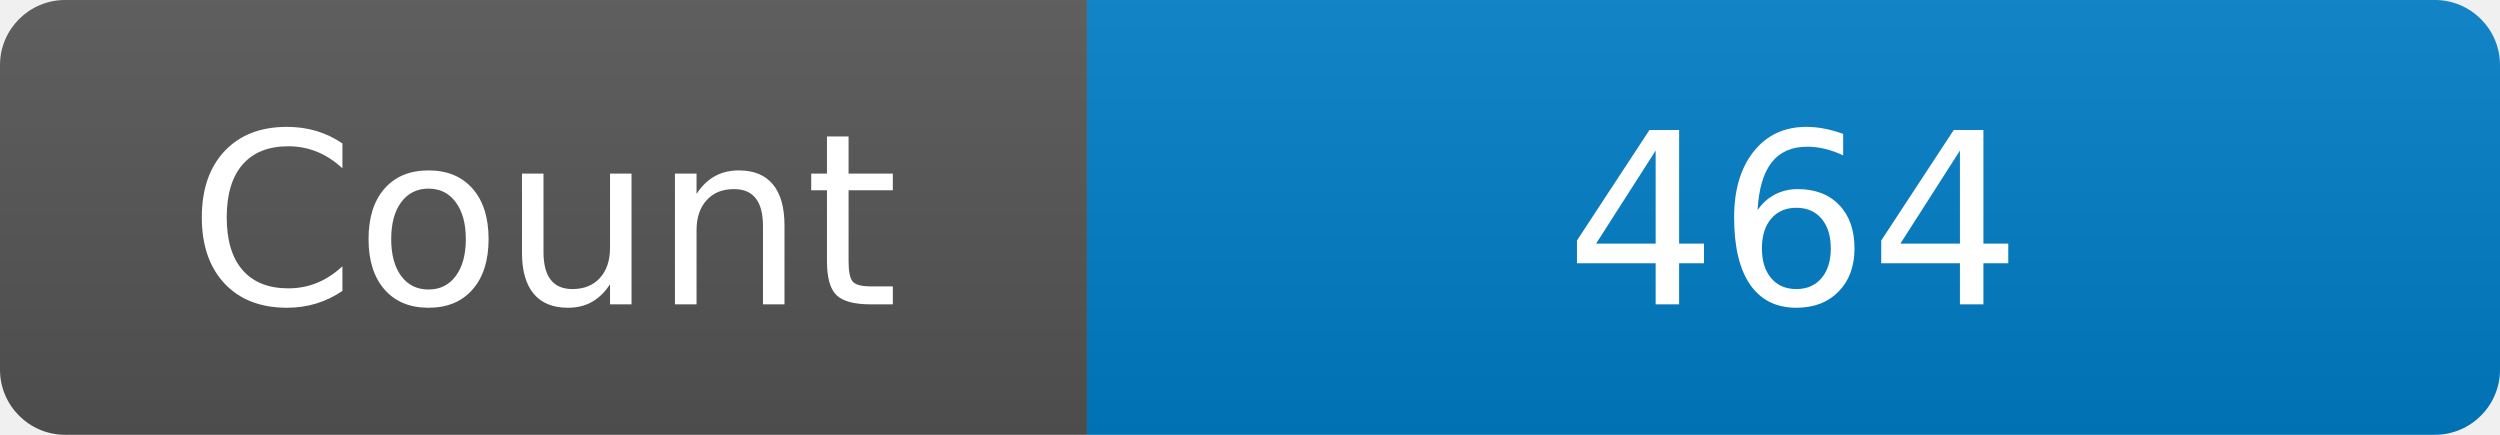
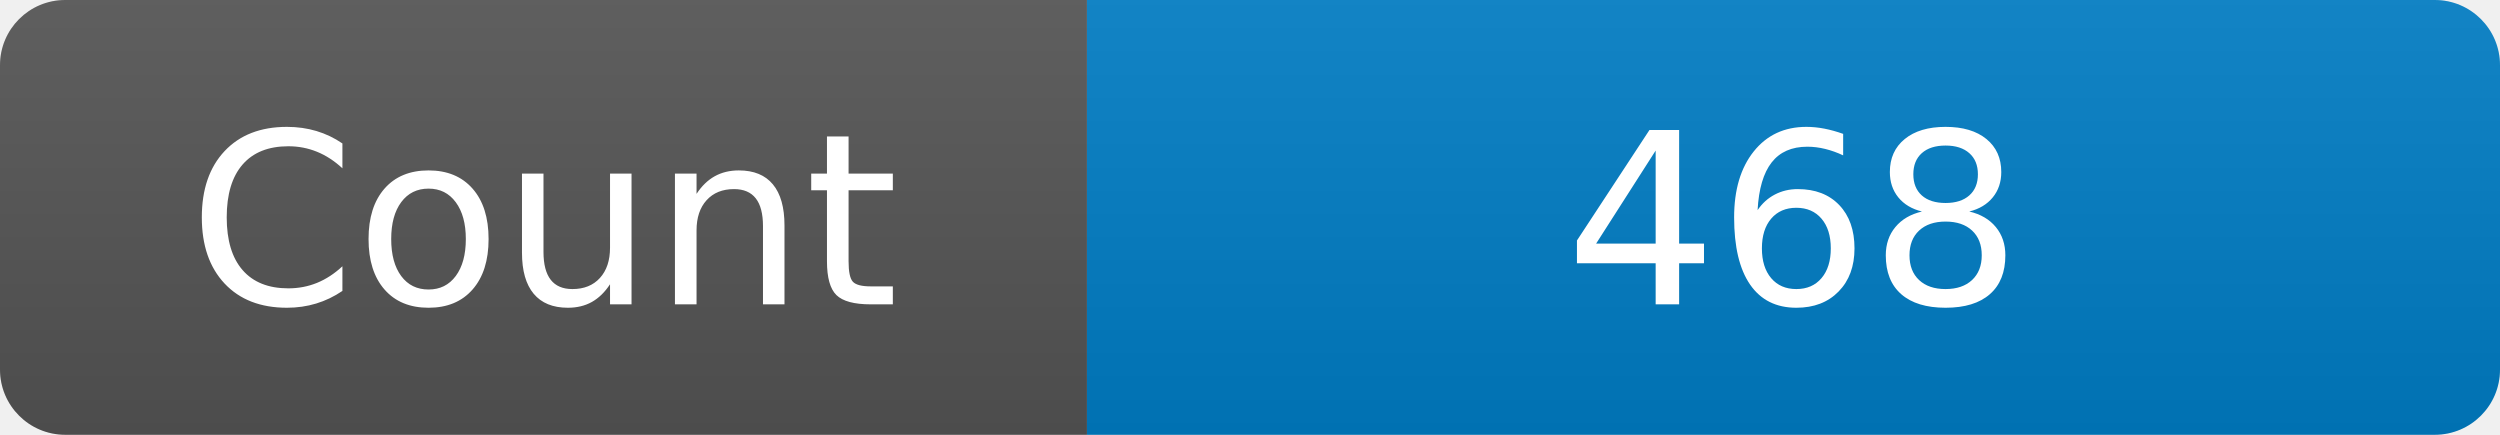
<svg xmlns="http://www.w3.org/2000/svg" width="115" height="20" role="img" aria-label="Maintained?: yes">
  <linearGradient id="s" x2="0" y2="100%">
    <stop offset="0" stop-color="#bbb" stop-opacity=".1" />
    <stop offset="1" stop-opacity=".1" />
  </linearGradient>
  <clipPath id="r">
    <rect width="115" height="20" rx="3" fill="#fff" />
  </clipPath>
  <g clip-path="url(#r)">
    <rect width="50" height="20" fill="#555" />
    <rect x="50" width="160" height="20" fill="#007ec6" />
    <rect width="115" height="20" fill="url(#s)" />
  </g>
  <g fill="#fff" text-anchor="middle" font-family="Verdana,Geneva,DejaVu Sans,sans-serif" font-size="110">
    <text x="250" y="140" transform="scale(.1)" fill="#fff">Count</text>
-     <text x="825" y="140" transform="scale(.1)" fill="#fff">464</text>
+     <text x="825" y="140" transform="scale(.1)" fill="#fff">468</text>
  </g>
</svg>
